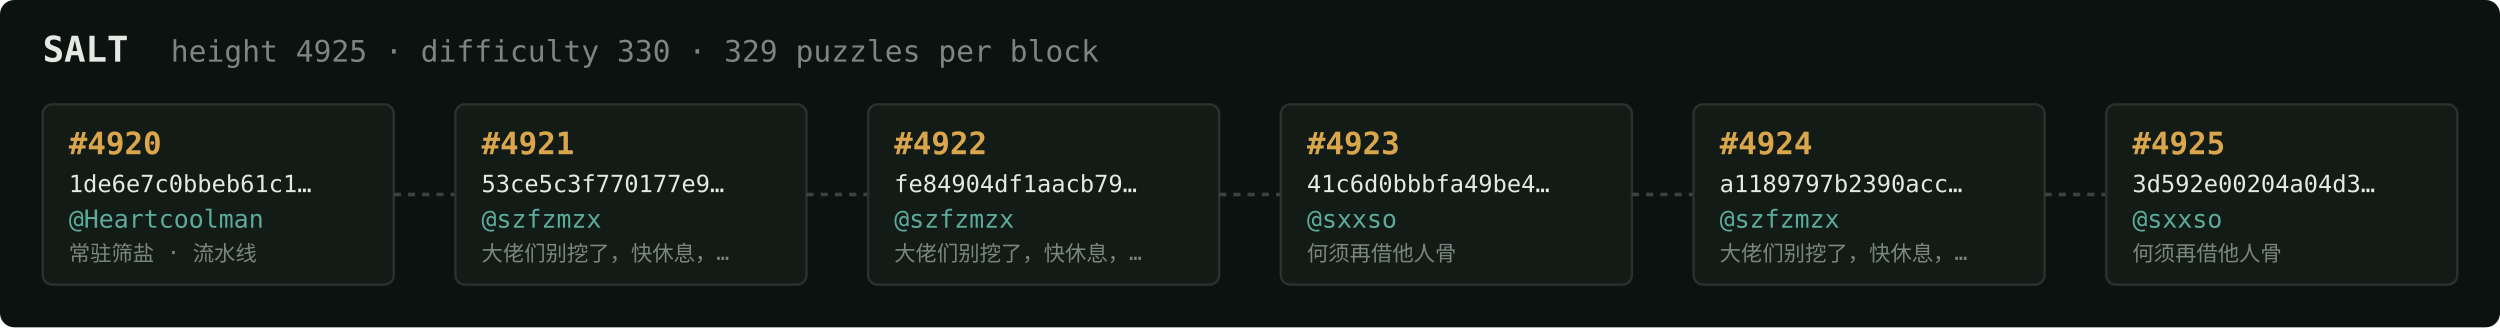
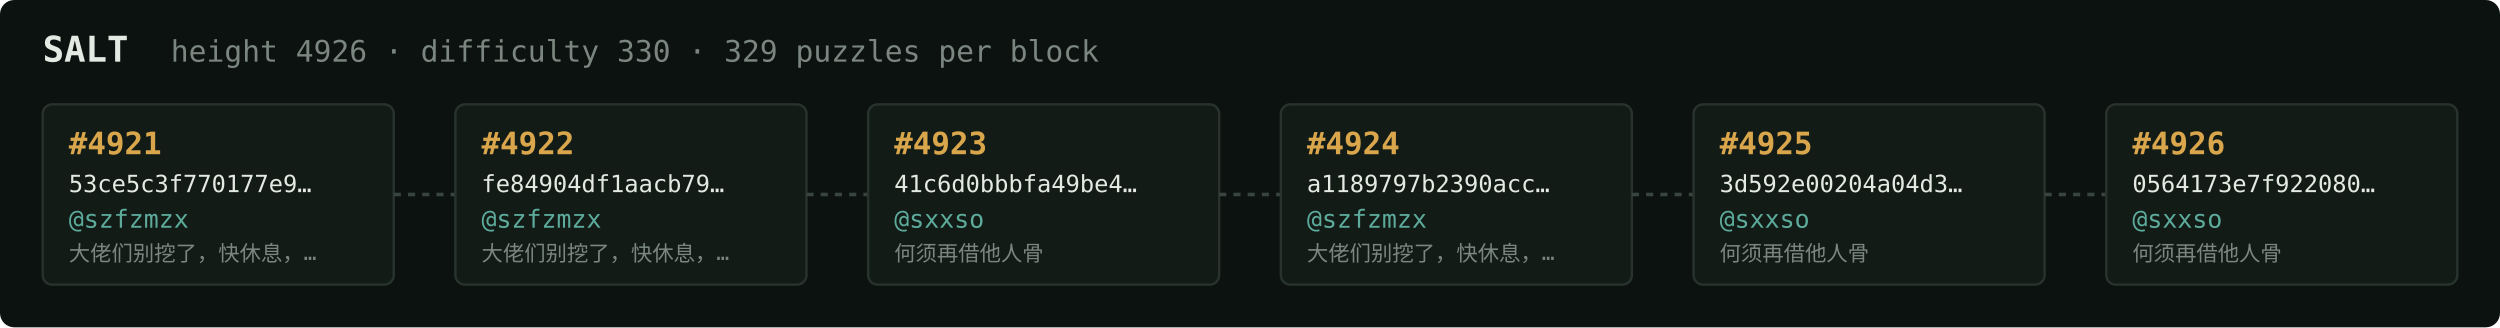
<svg xmlns="http://www.w3.org/2000/svg" width="1054" height="138" viewBox="0 0 1054 138" font-family="ui-monospace,SFMono-Regular,Menlo,monospace">
  <rect fill="#0c1210" width="1054" height="138" rx="6" />
  <text x="18" y="26" fill="#e5e9e3" font-size="15" font-weight="700">SALT</text>
-   <text x="72" y="26" fill="#7a867f" font-size="12.5">height 4925 · difficulty 330 · 329 puzzles per block</text>
+   <text x="72" y="26" fill="#7a867f" font-size="12.5">height 4926 · difficulty 330 · 329 puzzles per block</text>
  <rect x="18" y="44" width="148" height="76" rx="4" fill="#131b17" stroke="#28332e" stroke-width="1" />
-   <text x="29" y="65" fill="#d9a64c" font-size="13" font-weight="700">#4920</text>
-   <text x="29" y="81" fill="#e5e9e3" font-size="10">1de6e7c0bbeb61c1…</text>
-   <text x="29" y="96" fill="#5cab9b" font-size="10.5">@Heartcoolman</text>
-   <text x="29" y="110" fill="#7a867f" font-size="9">常驻筛盐 · 流水线</text>
+   <text x="29" y="65" fill="#d9a64c" font-size="13" font-weight="700">#4921</text>
+   <text x="29" y="81" fill="#e5e9e3" font-size="10">53ce5c3f770177e9…</text>
+   <text x="29" y="96" fill="#5cab9b" font-size="10.5">@szfzmzx</text>
+   <text x="29" y="110" fill="#7a867f" font-size="9">大佬们别挖了，快休息，…</text>
  <line x1="166" y1="82.0" x2="192" y2="82.0" stroke="#38443e" stroke-width="1.5" stroke-dasharray="3 3" />
  <rect x="192" y="44" width="148" height="76" rx="4" fill="#131b17" stroke="#28332e" stroke-width="1" />
-   <text x="203" y="65" fill="#d9a64c" font-size="13" font-weight="700">#4921</text>
-   <text x="203" y="81" fill="#e5e9e3" font-size="10">53ce5c3f770177e9…</text>
+   <text x="203" y="65" fill="#d9a64c" font-size="13" font-weight="700">#4922</text>
+   <text x="203" y="81" fill="#e5e9e3" font-size="10">fe84904df1aacb79…</text>
  <text x="203" y="96" fill="#5cab9b" font-size="10.5">@szfzmzx</text>
  <text x="203" y="110" fill="#7a867f" font-size="9">大佬们别挖了，快休息，…</text>
  <line x1="340" y1="82.0" x2="366" y2="82.0" stroke="#38443e" stroke-width="1.5" stroke-dasharray="3 3" />
  <rect x="366" y="44" width="148" height="76" rx="4" fill="#131b17" stroke="#28332e" stroke-width="1" />
-   <text x="377" y="65" fill="#d9a64c" font-size="13" font-weight="700">#4922</text>
-   <text x="377" y="81" fill="#e5e9e3" font-size="10">fe84904df1aacb79…</text>
-   <text x="377" y="96" fill="#5cab9b" font-size="10.5">@szfzmzx</text>
-   <text x="377" y="110" fill="#7a867f" font-size="9">大佬们别挖了，快休息，…</text>
+   <text x="377" y="65" fill="#d9a64c" font-size="13" font-weight="700">#4923</text>
+   <text x="377" y="81" fill="#e5e9e3" font-size="10">41c6d0bbbfa49be4…</text>
+   <text x="377" y="96" fill="#5cab9b" font-size="10.5">@sxxso</text>
+   <text x="377" y="110" fill="#7a867f" font-size="9">何须再借他人骨</text>
  <line x1="514" y1="82.0" x2="540" y2="82.0" stroke="#38443e" stroke-width="1.5" stroke-dasharray="3 3" />
  <rect x="540" y="44" width="148" height="76" rx="4" fill="#131b17" stroke="#28332e" stroke-width="1" />
-   <text x="551" y="65" fill="#d9a64c" font-size="13" font-weight="700">#4923</text>
-   <text x="551" y="81" fill="#e5e9e3" font-size="10">41c6d0bbbfa49be4…</text>
-   <text x="551" y="96" fill="#5cab9b" font-size="10.5">@sxxso</text>
-   <text x="551" y="110" fill="#7a867f" font-size="9">何须再借他人骨</text>
+   <text x="551" y="65" fill="#d9a64c" font-size="13" font-weight="700">#4924</text>
+   <text x="551" y="81" fill="#e5e9e3" font-size="10">a1189797b2390acc…</text>
+   <text x="551" y="96" fill="#5cab9b" font-size="10.5">@szfzmzx</text>
+   <text x="551" y="110" fill="#7a867f" font-size="9">大佬们别挖了，快休息，…</text>
  <line x1="688" y1="82.0" x2="714" y2="82.0" stroke="#38443e" stroke-width="1.5" stroke-dasharray="3 3" />
  <rect x="714" y="44" width="148" height="76" rx="4" fill="#131b17" stroke="#28332e" stroke-width="1" />
-   <text x="725" y="65" fill="#d9a64c" font-size="13" font-weight="700">#4924</text>
-   <text x="725" y="81" fill="#e5e9e3" font-size="10">a1189797b2390acc…</text>
-   <text x="725" y="96" fill="#5cab9b" font-size="10.5">@szfzmzx</text>
-   <text x="725" y="110" fill="#7a867f" font-size="9">大佬们别挖了，快休息，…</text>
+   <text x="725" y="65" fill="#d9a64c" font-size="13" font-weight="700">#4925</text>
+   <text x="725" y="81" fill="#e5e9e3" font-size="10">3d592e00204a04d3…</text>
+   <text x="725" y="96" fill="#5cab9b" font-size="10.5">@sxxso</text>
+   <text x="725" y="110" fill="#7a867f" font-size="9">何须再借他人骨</text>
  <line x1="862" y1="82.0" x2="888" y2="82.0" stroke="#38443e" stroke-width="1.5" stroke-dasharray="3 3" />
  <rect x="888" y="44" width="148" height="76" rx="4" fill="#131b17" stroke="#28332e" stroke-width="1" />
-   <text x="899" y="65" fill="#d9a64c" font-size="13" font-weight="700">#4925</text>
-   <text x="899" y="81" fill="#e5e9e3" font-size="10">3d592e00204a04d3…</text>
+   <text x="899" y="65" fill="#d9a64c" font-size="13" font-weight="700">#4926</text>
+   <text x="899" y="81" fill="#e5e9e3" font-size="10">0564173e7f922080…</text>
  <text x="899" y="96" fill="#5cab9b" font-size="10.5">@sxxso</text>
  <text x="899" y="110" fill="#7a867f" font-size="9">何须再借他人骨</text>
</svg>
